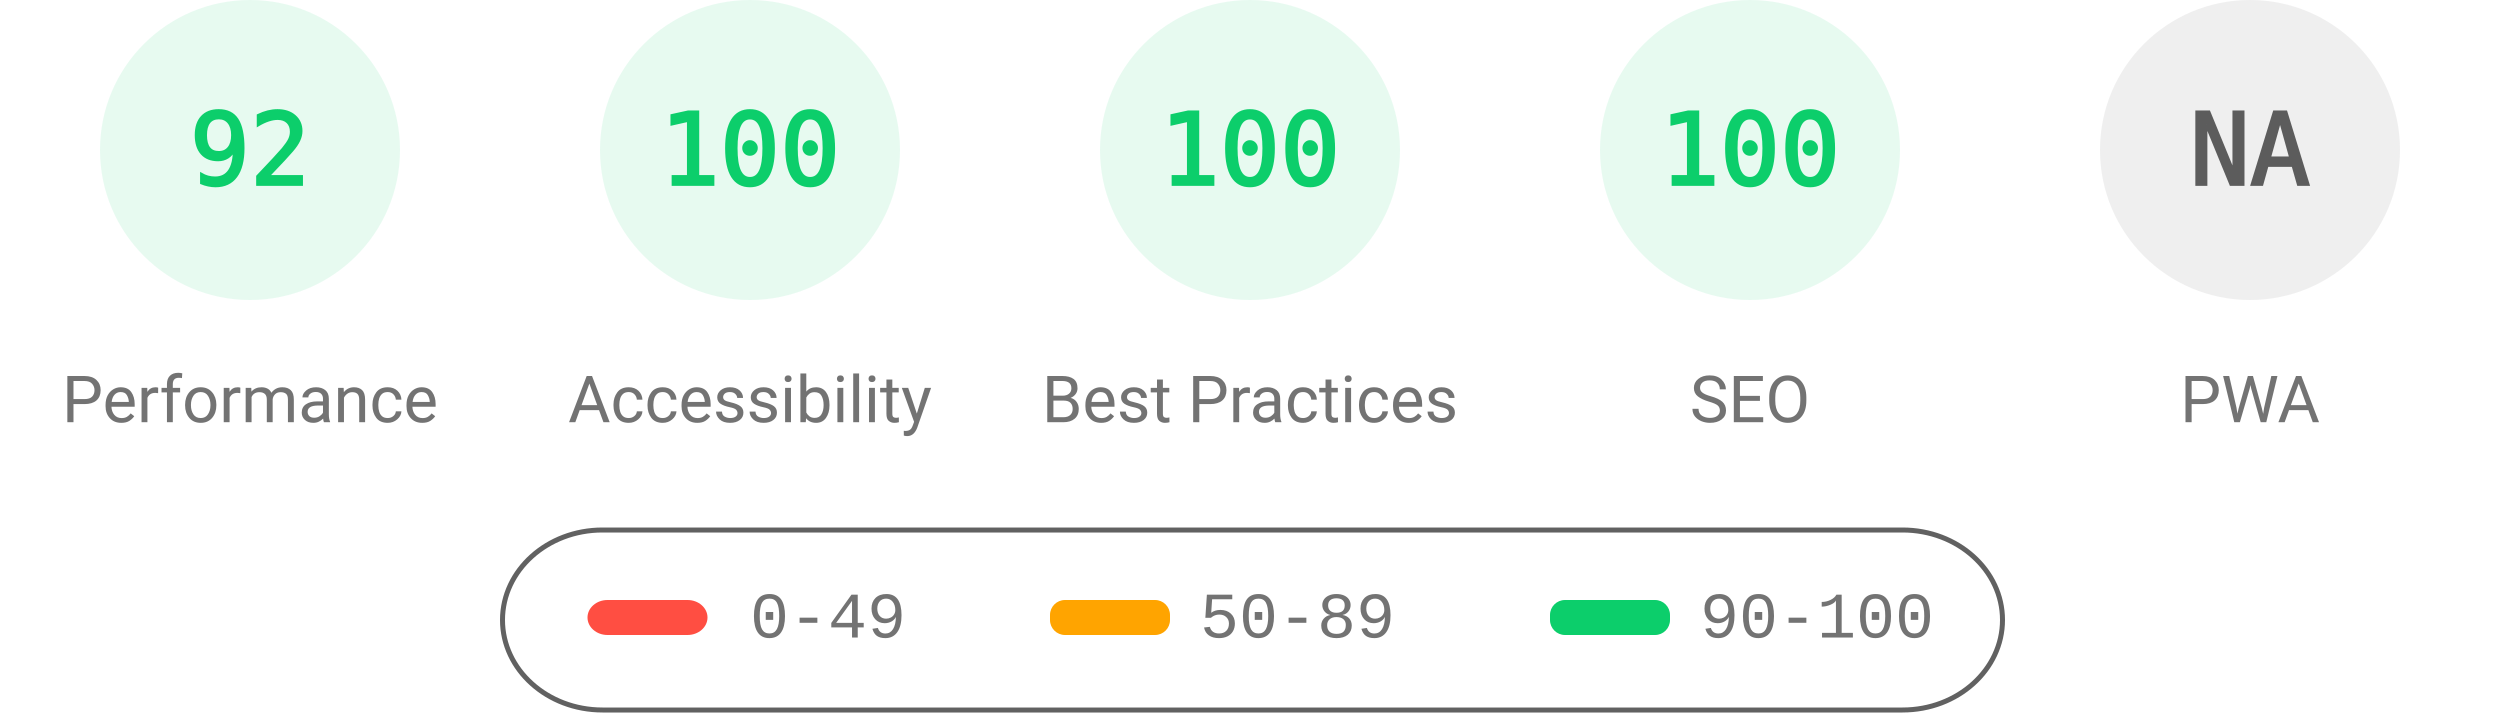
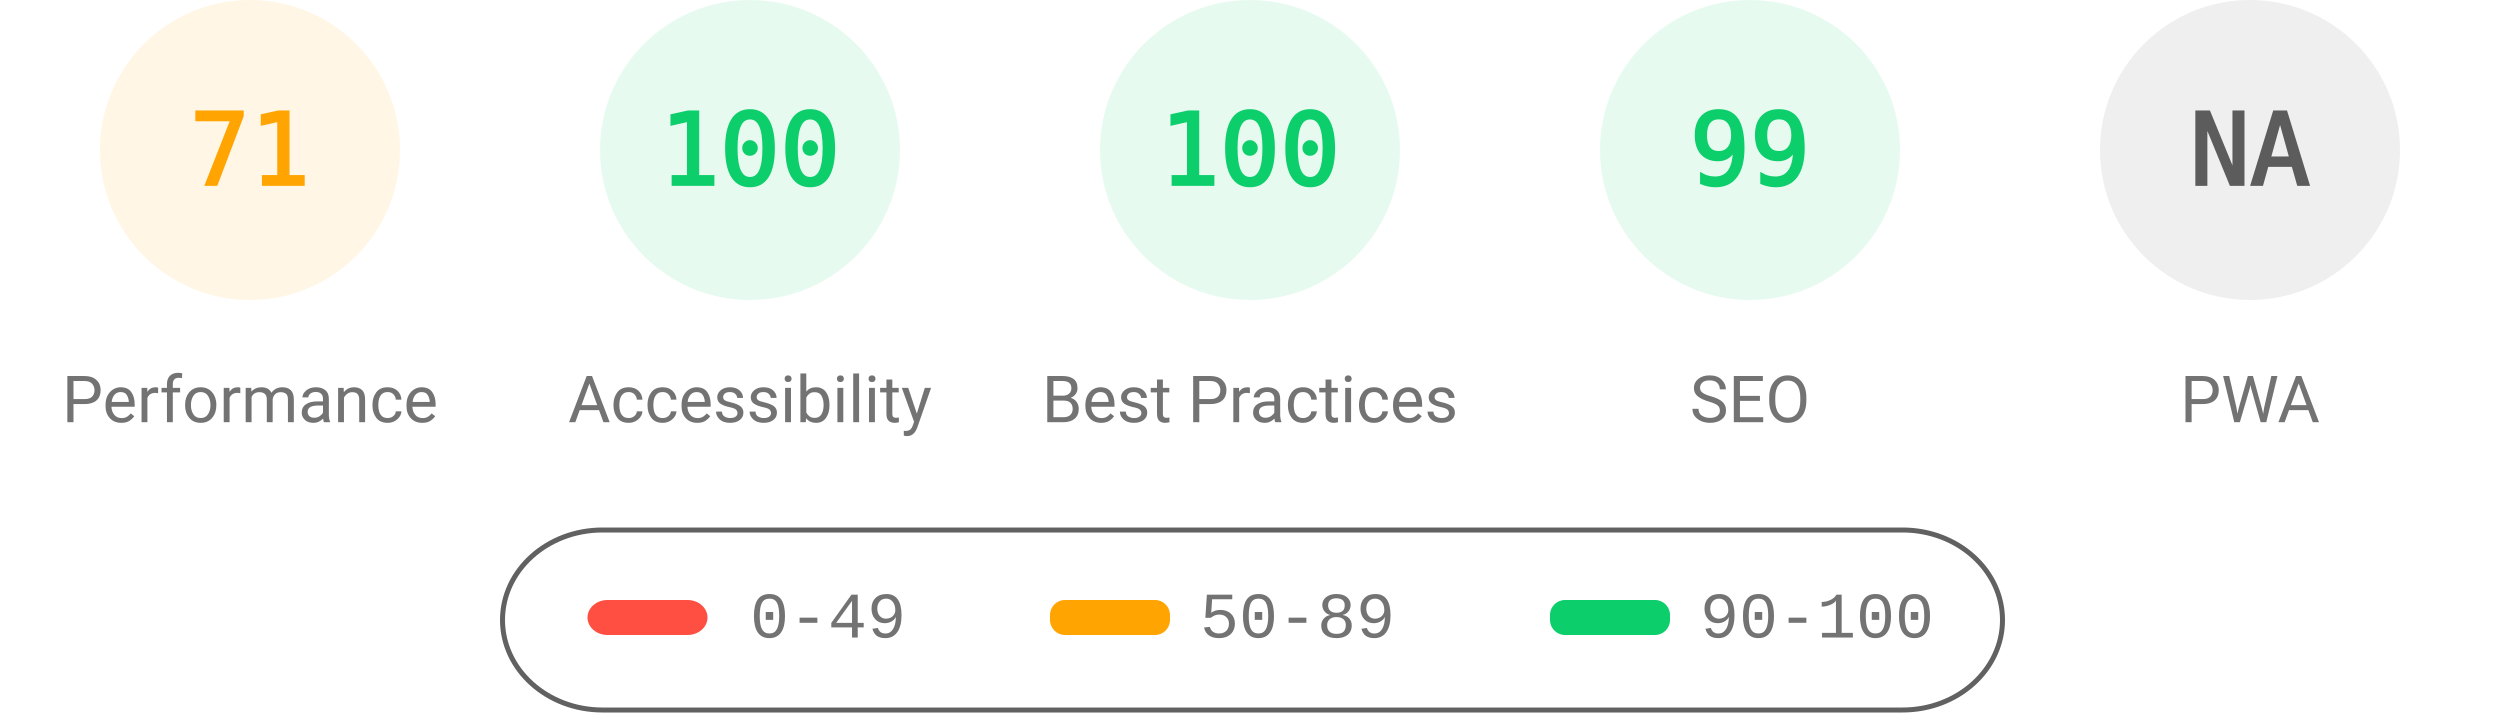
<svg xmlns="http://www.w3.org/2000/svg" fill="none" width="1000" height="285">
  <style>.gauge-base{opacity:.1}.gauge-arc{fill:none;animation-delay:250ms;stroke-linecap:round;transform:rotate(-90deg);transform-origin:100px 60px;animation:load-gauge 1s ease forwards}.guage-text{font-size:40px;font-family:monospace;text-align:center}.guage-red{color:#ff4e42;fill:#ff4e42;stroke:#ff4e42}.guage-orange{color:#ffa400;fill:#ffa400;stroke:#ffa400}.guage-green{color:#0cce6b;fill:#0cce6b;stroke:#0cce6b}.guage-undefined{color:#5c5c5c;fill:#5c5c5c;stroke:#5c5c5c}.guage-title{color:#737373;fill:#737373;stroke:none;font-size:26px;line-height:26px;font-family:Roboto,Halvetica,Arial,sans-serif}@keyframes load-gauge{from{stroke-dasharray:0 352.858}}</style>
-   <svg class="guage-div guage-perf guage-green" viewBox="0 0 200 200" width="200" height="200">
+   <svg class="guage-div guage-perf guage-orange" viewBox="0 0 200 200" width="200" height="200">
    <circle class="gauge-base" r="56" cx="100" cy="60" stroke-width="8" />
-     <circle class="gauge-arc guage-arc-1" r="56" cx="100" cy="60" stroke-width="8" style="stroke-dasharray:323.709,351.858" />
-     <text class="guage-text" x="100" y="60" alignment-baseline="central" dominant-baseline="central" text-anchor="middle">92</text>
+     <circle class="gauge-arc guage-arc-1" r="56" cx="100" cy="60" stroke-width="8" style="stroke-dasharray:249.819,351.858" />
+     <text class="guage-text" x="100" y="60" alignment-baseline="central" dominant-baseline="central" text-anchor="middle">71</text>
    <text class="guage-title" x="100" y="160" alignment-baseline="central" dominant-baseline="central" text-anchor="middle">Performance</text>
  </svg>
  <svg class="guage-div guage-acc guage-green" viewBox="0 0 200 200" width="200" height="200" x="200">
    <circle class="gauge-base" r="56" cx="100" cy="60" stroke-width="8" />
    <circle class="gauge-arc guage-arc-2" r="56" cx="100" cy="60" stroke-width="8" style="stroke-dasharray:351.858,351.858" />
    <text class="guage-text" x="100" y="60" alignment-baseline="central" dominant-baseline="central" text-anchor="middle">100</text>
    <text class="guage-title" x="100" y="160" alignment-baseline="central" dominant-baseline="central" text-anchor="middle">Accessibility</text>
  </svg>
  <svg class="guage-div guage-best guage-green" viewBox="0 0 200 200" width="200" height="200" x="400">
    <circle class="gauge-base" r="56" cx="100" cy="60" stroke-width="8" />
    <circle class="gauge-arc guage-arc-3" r="56" cx="100" cy="60" stroke-width="8" style="stroke-dasharray:351.858,351.858" />
    <text class="guage-text" x="100" y="60" alignment-baseline="central" dominant-baseline="central" text-anchor="middle">100</text>
    <text class="guage-title" x="100" y="160" alignment-baseline="central" dominant-baseline="central" text-anchor="middle">Best Practices</text>
  </svg>
  <svg class="guage-div guage-seo guage-green" viewBox="0 0 200 200" width="200" height="200" x="600">
    <circle class="gauge-base" r="56" cx="100" cy="60" stroke-width="8" />
-     <circle class="gauge-arc guage-arc-4" r="56" cx="100" cy="60" stroke-width="8" style="stroke-dasharray:351.858,351.858" />
-     <text class="guage-text" x="100" y="60" alignment-baseline="central" dominant-baseline="central" text-anchor="middle">100</text>
+     <circle class="gauge-arc guage-arc-4" r="56" cx="100" cy="60" stroke-width="8" style="stroke-dasharray:348.339,351.858" />
+     <text class="guage-text" x="100" y="60" alignment-baseline="central" dominant-baseline="central" text-anchor="middle">99</text>
    <text class="guage-title" x="100" y="160" alignment-baseline="central" dominant-baseline="central" text-anchor="middle">SEO</text>
  </svg>
  <svg class="guage-div guage-pwa guage-undefined" viewBox="0 0 200 200" width="200" height="200" x="800">
    <circle class="gauge-base" r="56" cx="100" cy="60" stroke-width="8" />
    <circle class="gauge-arc guage-arc-4" r="56" cx="100" cy="60" stroke-width="8" style="stroke-dasharray:351.858,351.858" />
    <text class="guage-text" x="100" y="60" alignment-baseline="central" dominant-baseline="central" text-anchor="middle">NA</text>
    <text class="guage-title" x="100" y="160" alignment-baseline="central" dominant-baseline="central" text-anchor="middle">PWA</text>
  </svg>
  <svg width="604" height="76" x="200" y="210">
    <path fill="none" id="canvas_background" d="M-1-1h604v80H-1z" />
    <rect fill-opacity="0" stroke="#616161" stroke-width="2" rx="40" id="svg_2" height="72" width="600" y="2" x="1" fill="#000" />
    <rect stroke="#000" rx="8" id="svg_3" height="14" width="48" y="30" x="35" stroke-opacity="null" stroke-width="0" fill="#ff4e42" />
    <rect stroke="#000" rx="6" id="svg_4" height="14" width="48" y="30" x="220" stroke-opacity="null" stroke-width="0" fill="#ffa400" />
    <rect stroke="#000" rx="6" id="svg_5" height="14" width="48" y="30" x="420" stroke-opacity="null" stroke-width="0" fill="#0cce6b" />
    <text xml:space="preserve" text-anchor="start" font-family="'Courier New', Courier, monospace" font-size="26" id="svg_6" y="45" x="100" stroke-opacity="null" stroke-width="0" stroke="#000" fill="#737373">0-49</text>
    <text xml:space="preserve" text-anchor="start" font-family="'Courier New', Courier, monospace" font-size="26" id="svg_7" y="45" x="280" stroke-opacity="null" stroke-width="0" stroke="#000" fill="#737373">50-89</text>
    <text xml:space="preserve" text-anchor="start" font-family="'Courier New', Courier, monospace" font-size="26" id="svg_8" y="45" x="480" stroke-opacity="null" stroke-width="0" stroke="#000" fill="#737373">90-100</text>
  </svg>
</svg>
